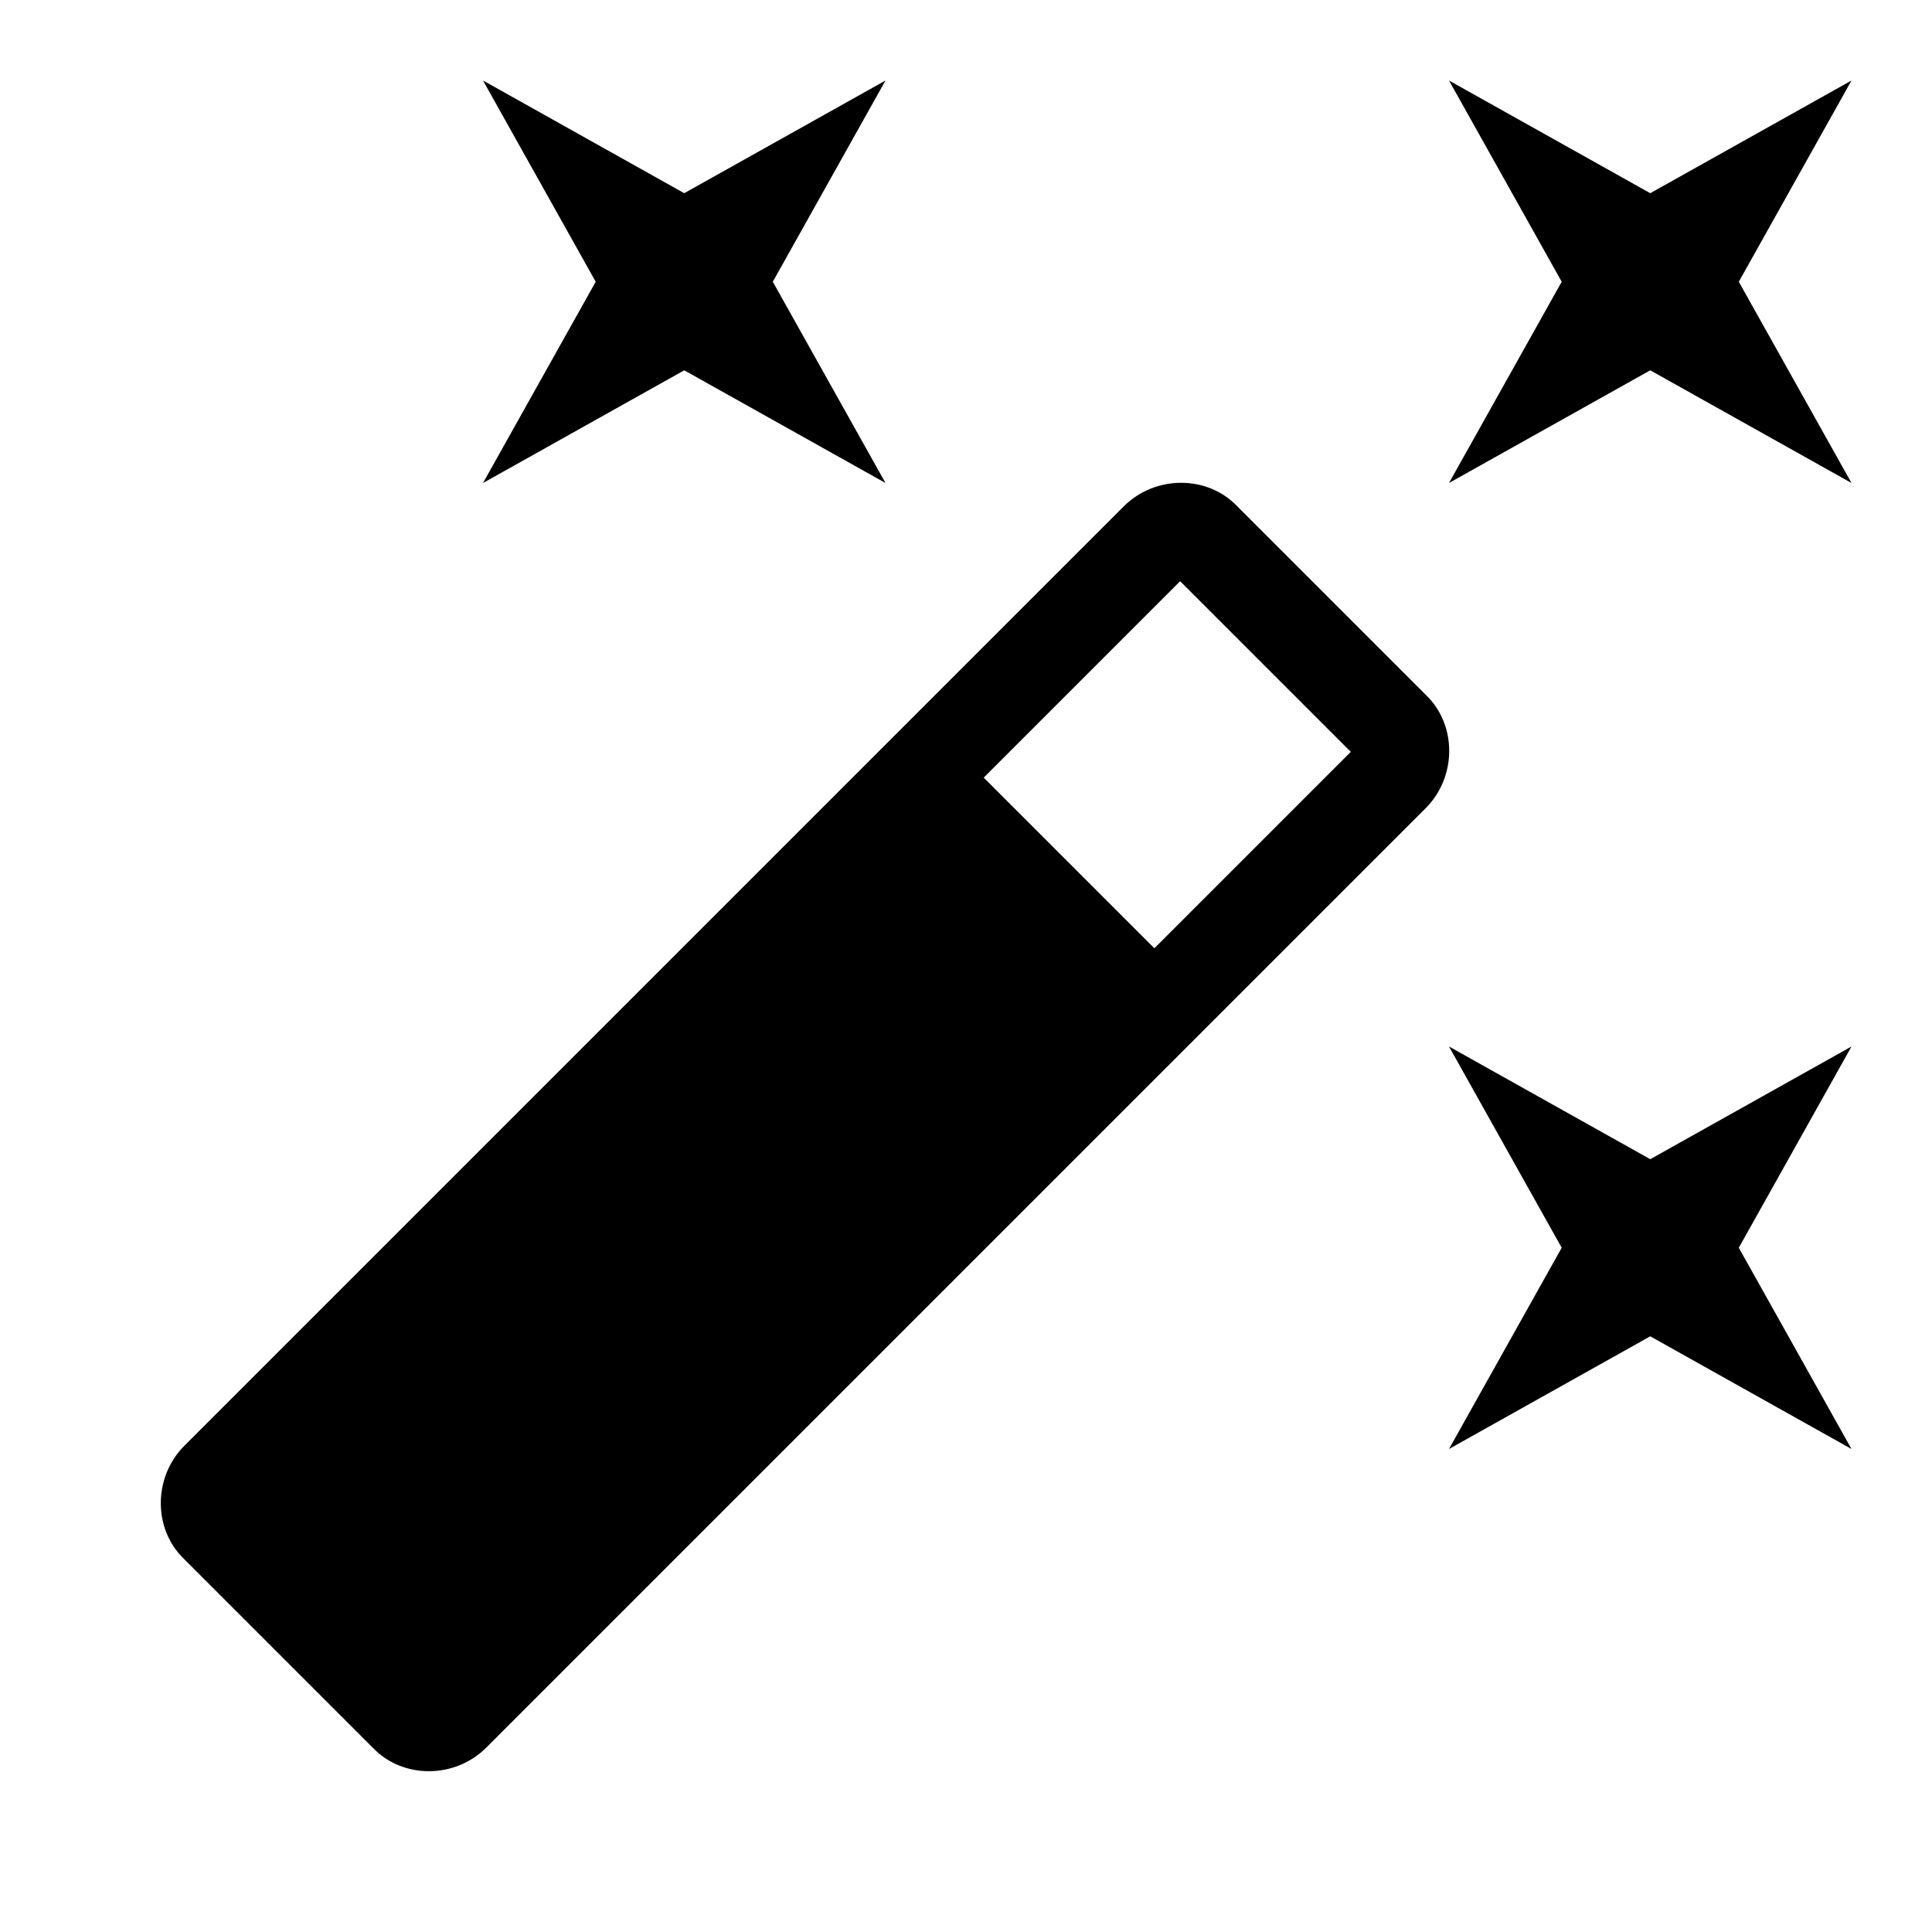
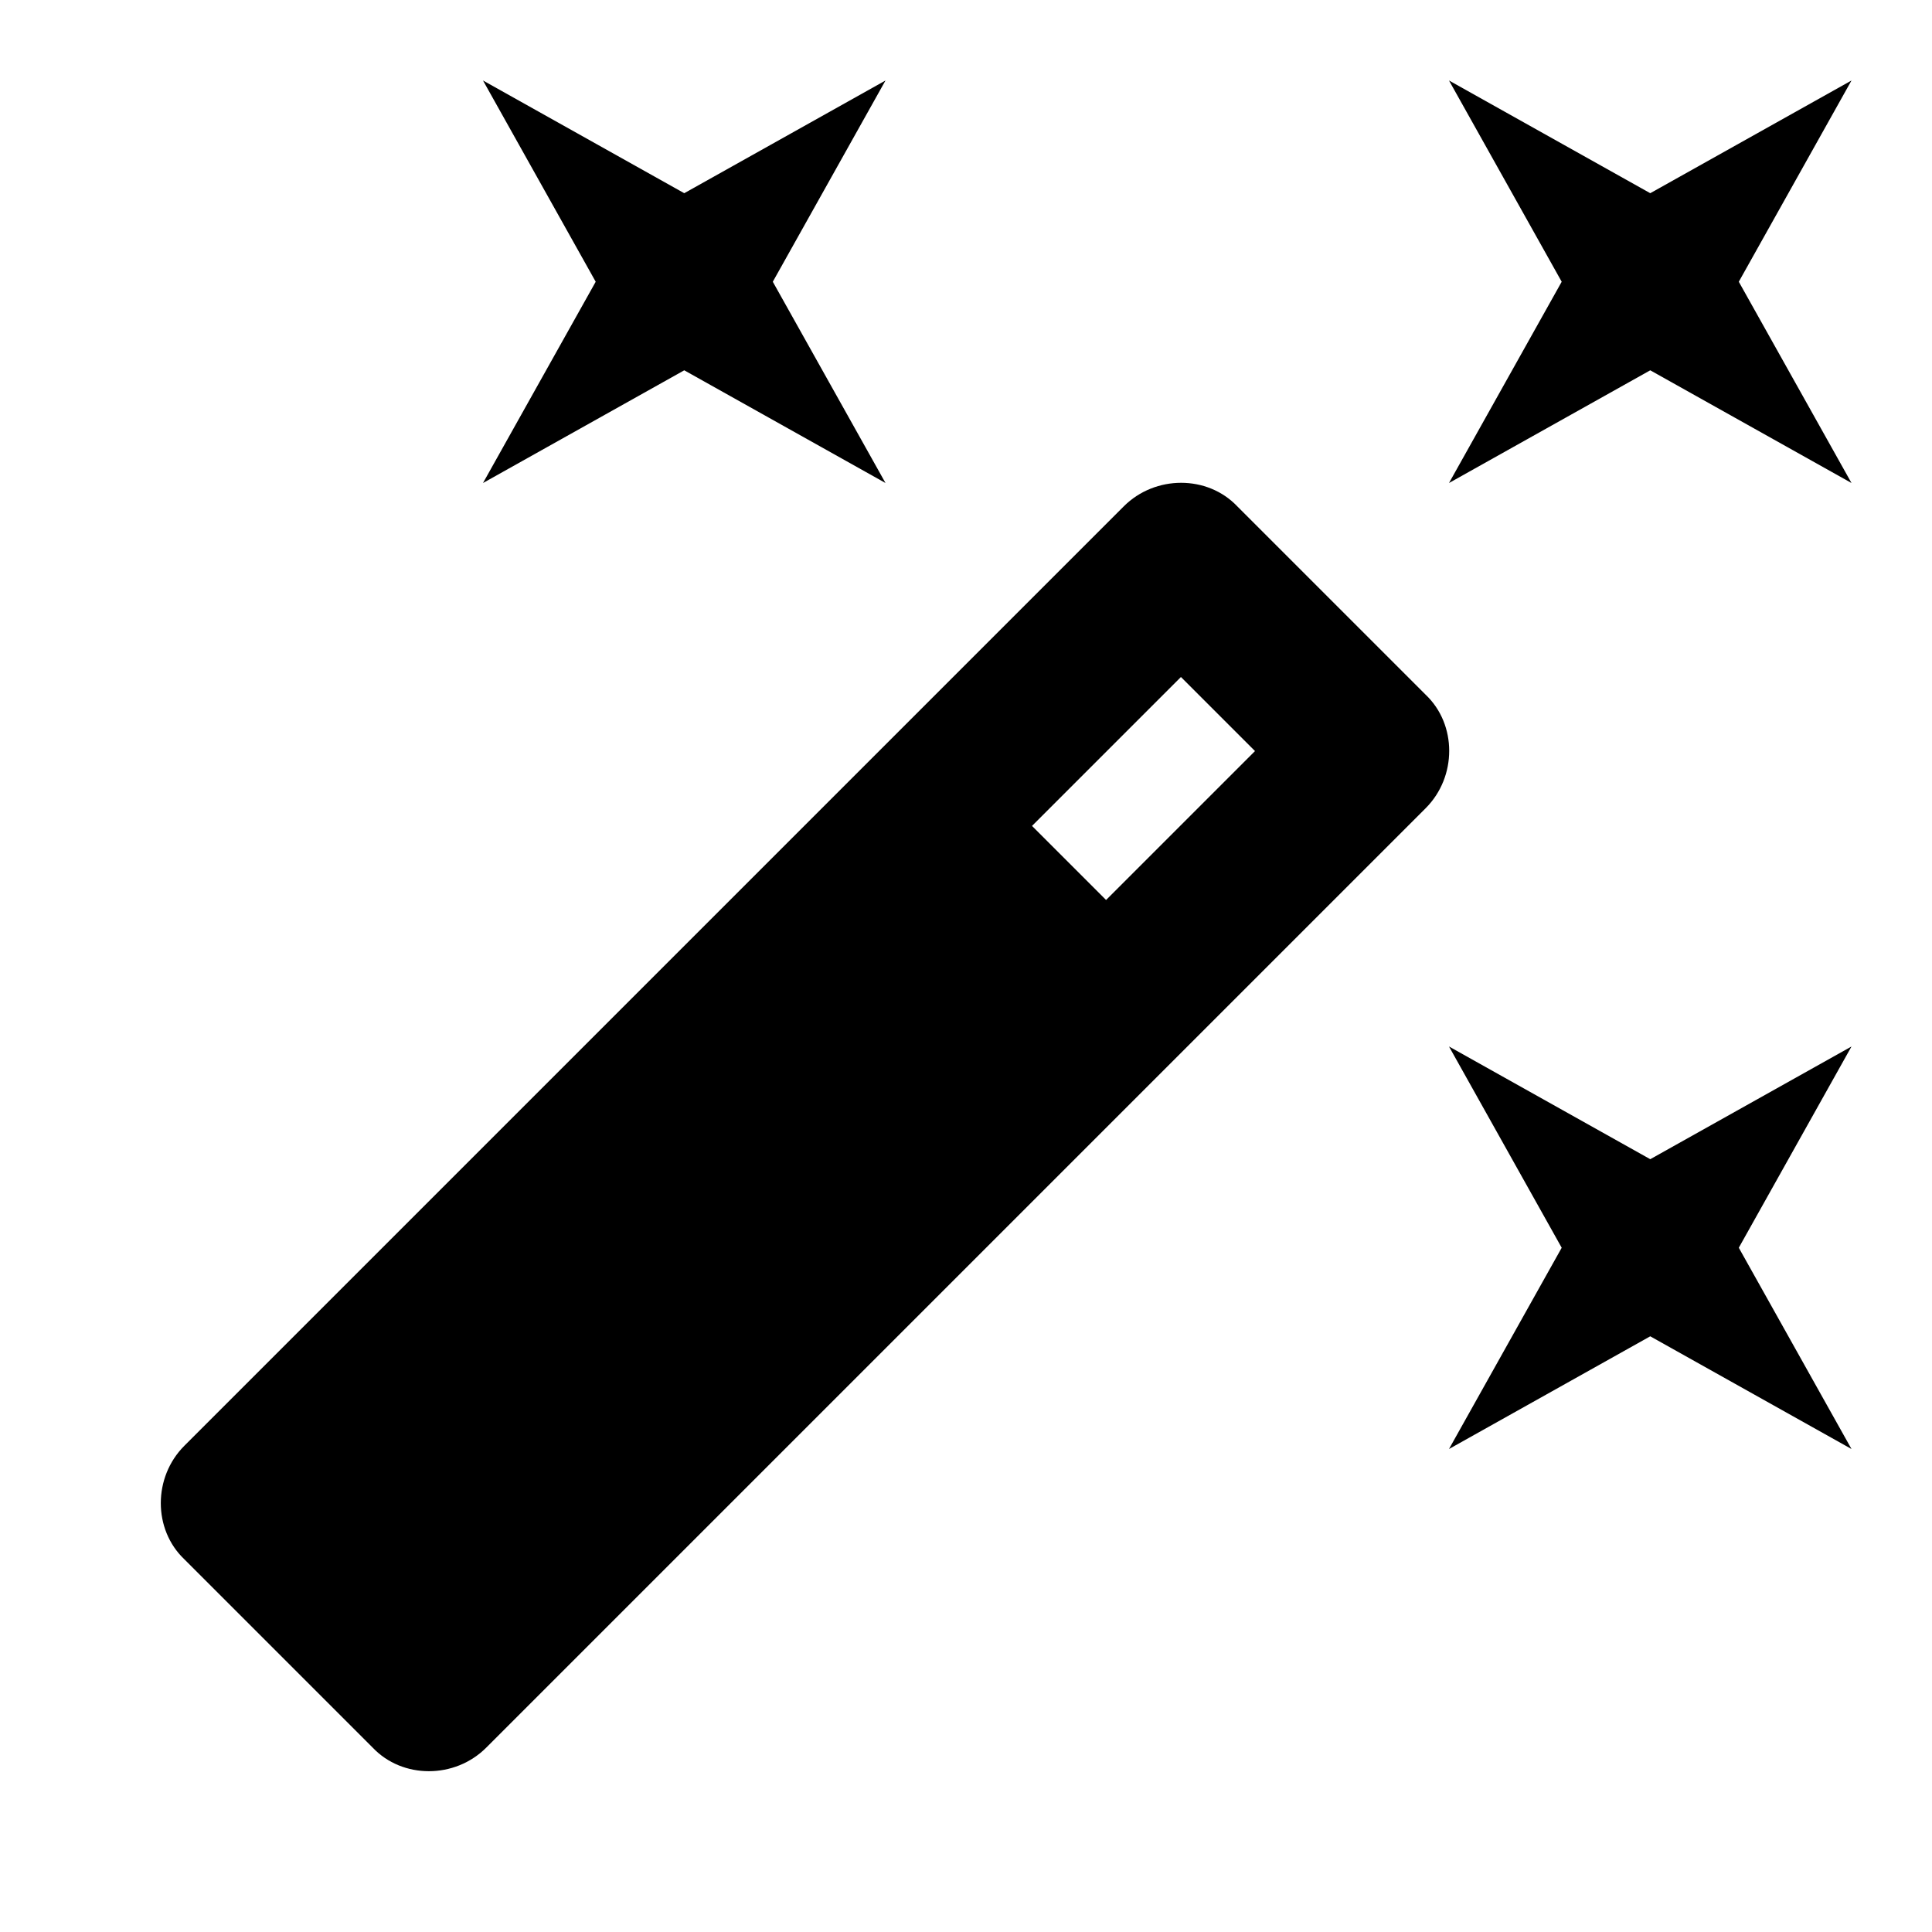
- <svg xmlns="http://www.w3.org/2000/svg" width="24" height="24">
-   <path d="M8.5 4.6L6 6l1.4-2.5L6 1l2.5 1.4L11 1 9.6 3.5 11 6 8.5 4.6zm12 9.8L23 13l-1.4 2.5L23 18l-2.5-1.4L18 18l1.4-2.5L18 13l2.5 1.4zM23 1l-1.4 2.5L23 6l-2.5-1.4L18 6l1.4-2.5L18 1l2.5 1.4L23 1zm-8.66 10.78l2.44-2.44-2.12-2.12-2.44 2.44 2.12 2.12zm1.03-5.49l2.34 2.34c.39.37.39 1.02 0 1.41L6.04 21.71c-.39.39-1.04.39-1.41 0l-2.34-2.34c-.39-.37-.39-1.02 0-1.41L13.96 6.29c.39-.39 1.04-.39 1.41 0z" />
+ <svg xmlns="http://www.w3.org/2000/svg" viewBox="0 0 24 24">
+   <path d="M17.71,8.63l-.36-.36h0s-1.79-1.79-1.79-1.79h0s-.19-.19-.19-.19c-.37-.39-1.02-.39-1.41,0l-.08.08h0s-2.78,2.78-2.78,2.78h0S2.29,17.96,2.29,17.96c-.39.39-.39,1.04,0,1.41l2.34,2.34c.37.39,1.02.39,1.41,0l11.67-11.67c.39-.39.39-1.04,0-1.41ZM14.67,8.41l.92.92-1.85,1.85-.92-.92,1.85-1.85ZM21.6,3.5l1.4,2.5-2.5-1.4-2.5,1.4,1.4-2.5-1.4-2.5,2.5,1.4,2.5-1.4-1.4,2.5ZM23,13l-1.4,2.5,1.4,2.5-2.5-1.4-2.5,1.4,1.4-2.5-1.4-2.5,2.5,1.4,2.5-1.4ZM6,6l1.4-2.5-1.4-2.5,2.5,1.4,2.5-1.4-1.4,2.5,1.4,2.5-2.5-1.4-2.5,1.4Z" />
</svg>
